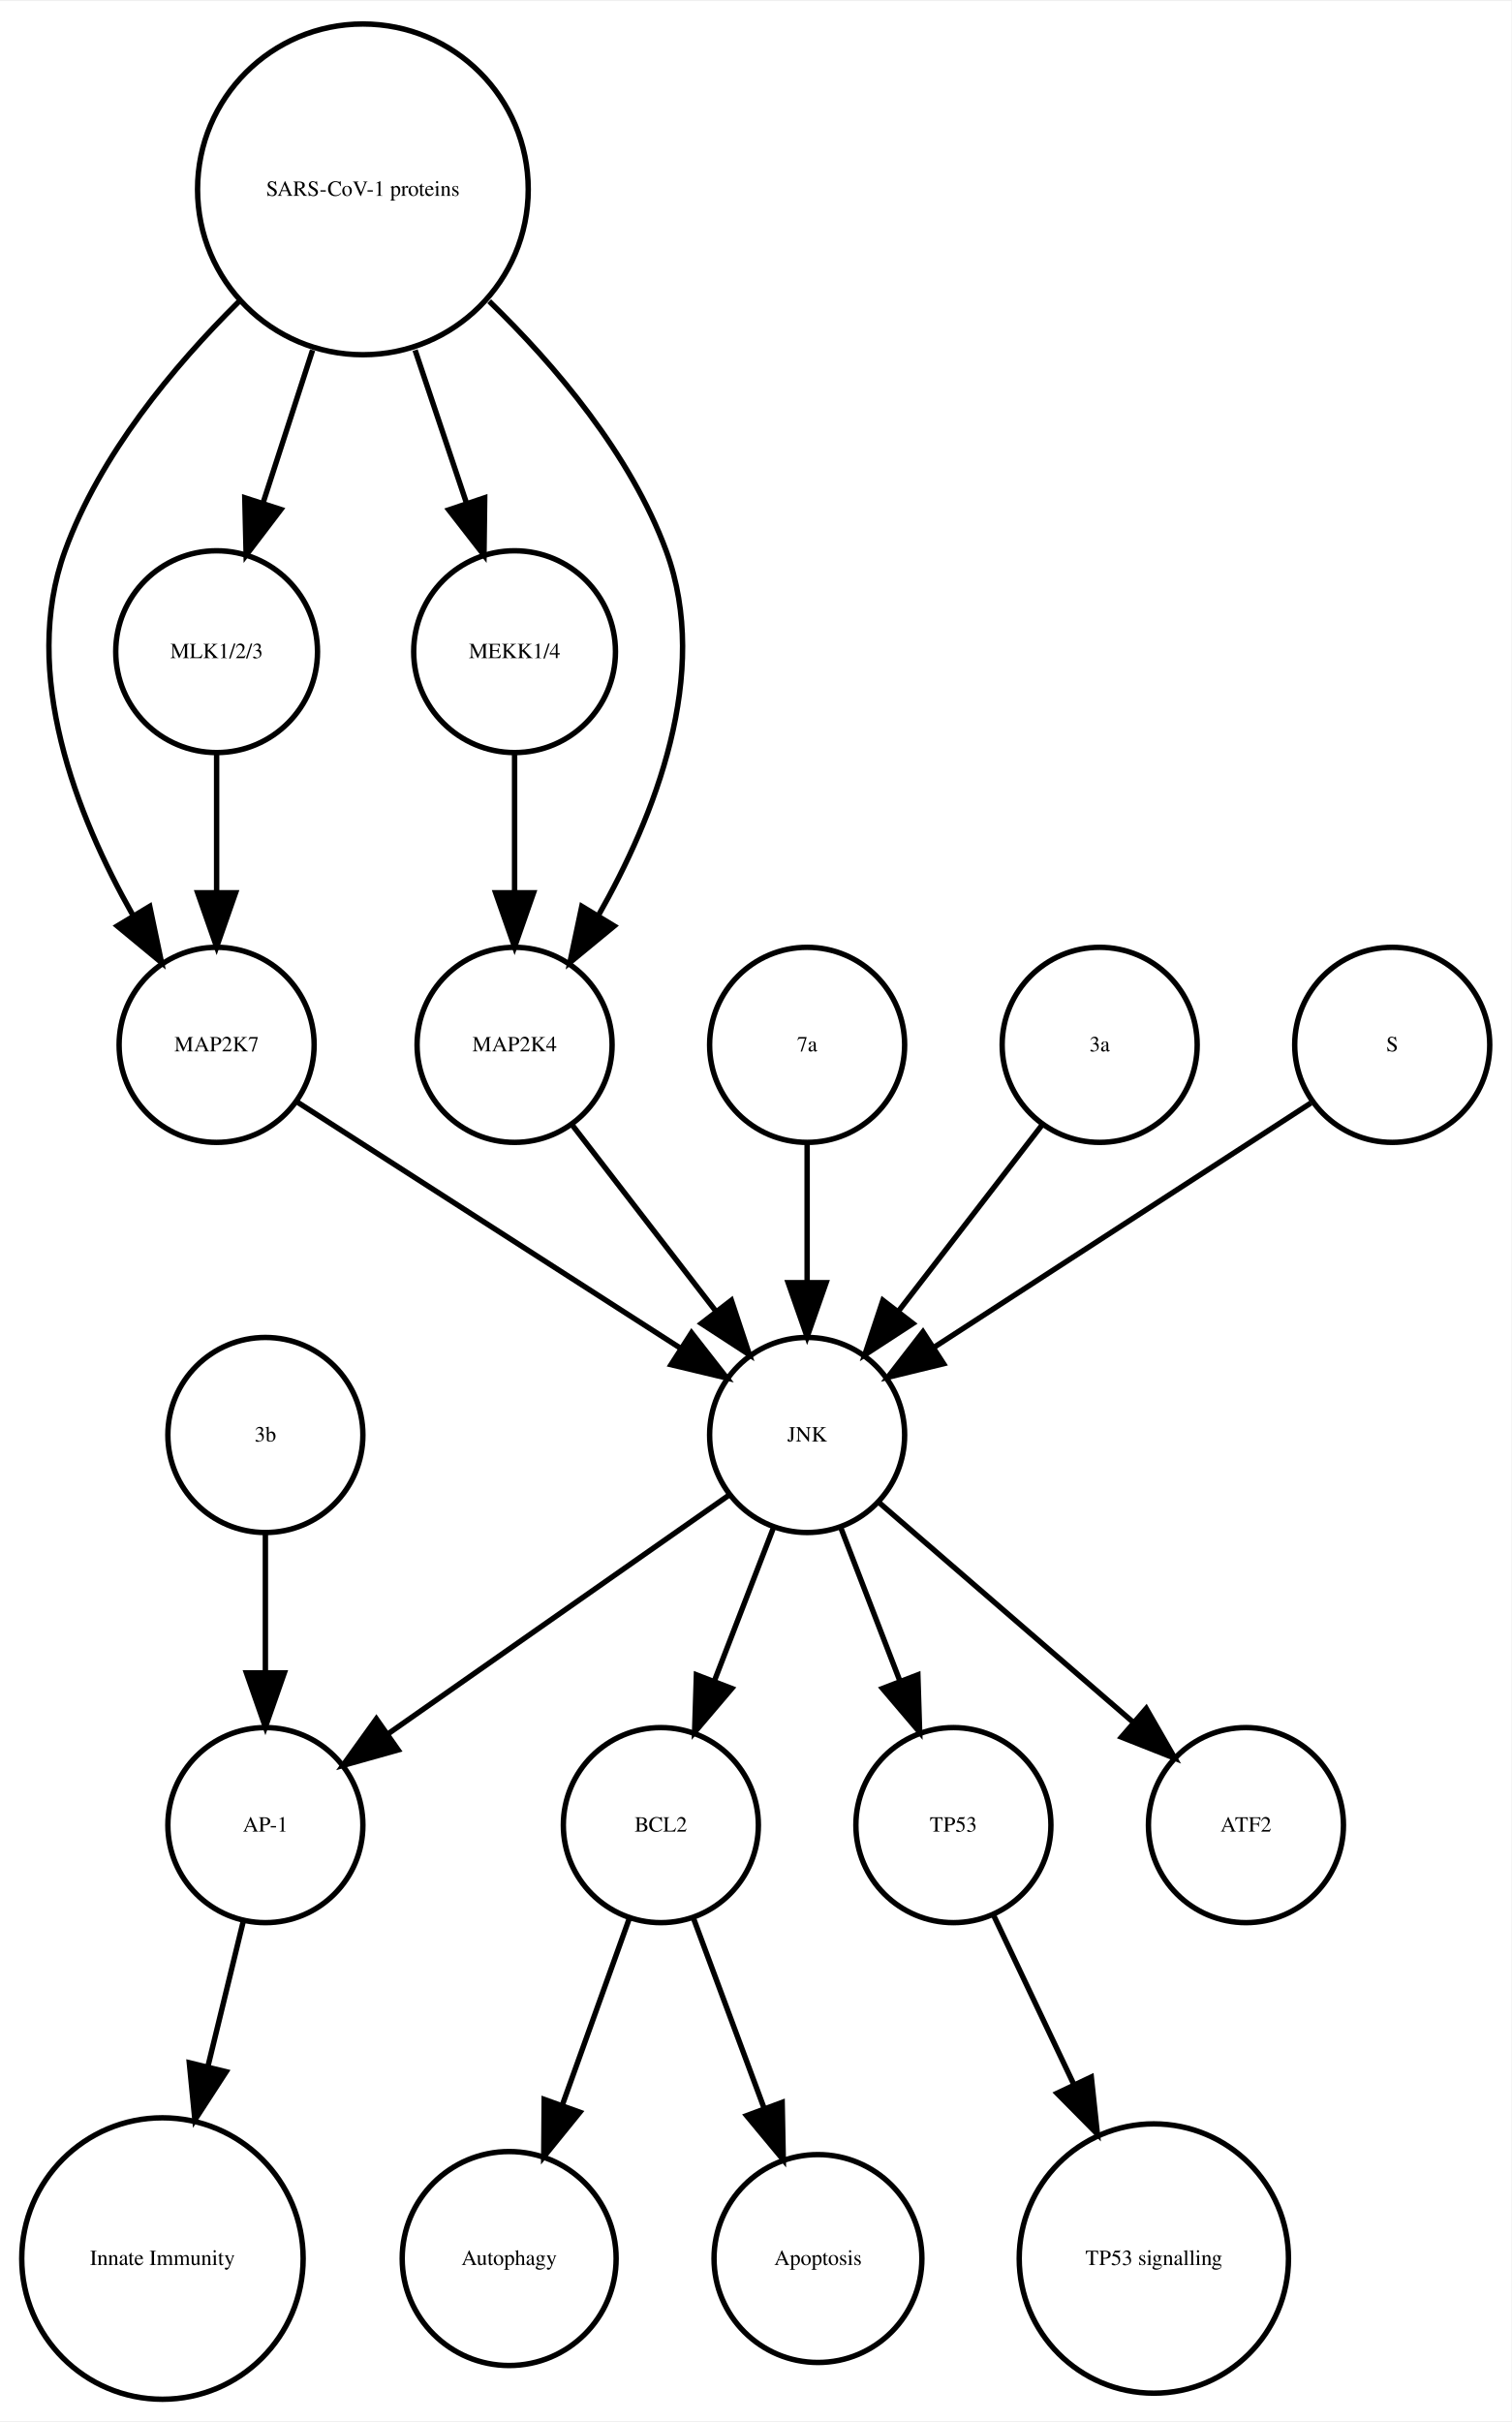
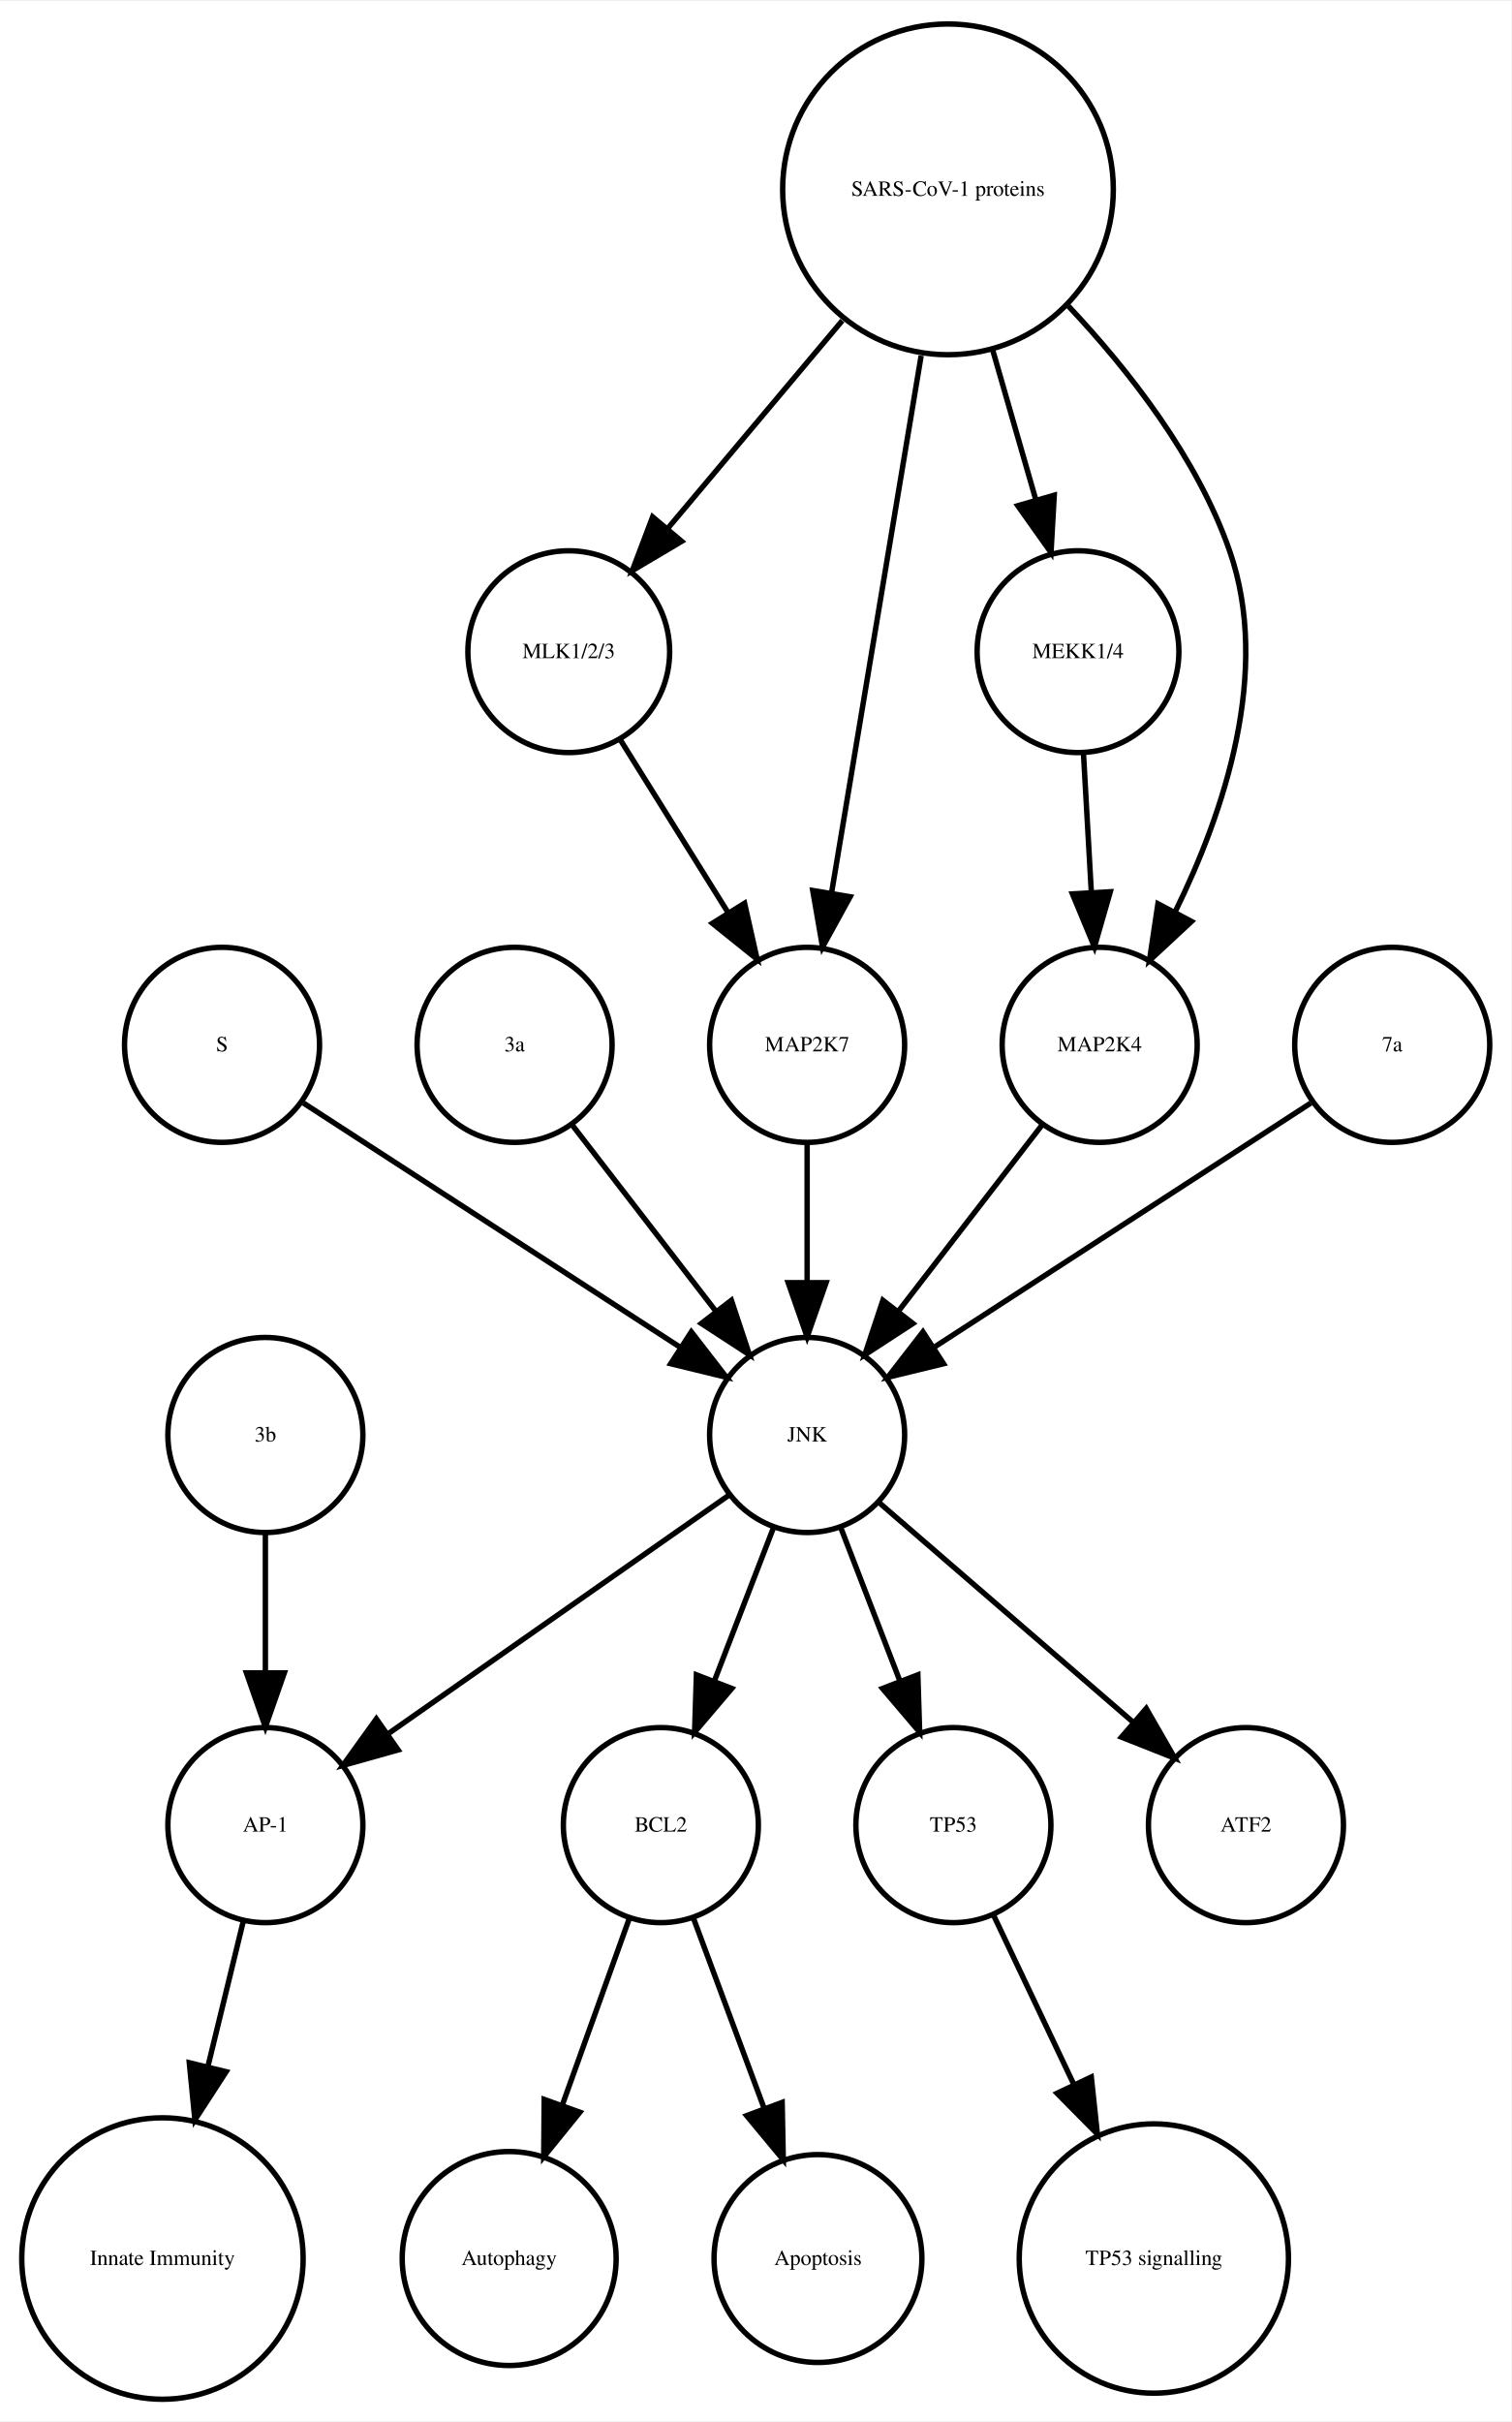
<svg xmlns="http://www.w3.org/2000/svg" width="279pt" height="447pt" viewBox="0.00 0.00 278.99 446.61">
  <g id="graph0" class="graph" transform="scale(1 1) rotate(0) translate(4 442.614)">
    <polygon fill="white" stroke="none" points="-4,4 -4,-442.614 274.986,-442.614 274.986,4 -4,4" />
    <g id="node1" class="node">
      <ellipse fill="none" stroke="black" cx="117.986" cy="-105.972" rx="18" ry="18" />
      <text text-anchor="middle" x="117.986" y="-104.772" font-family="Times,serif" font-size="4.00">BCL2</text>
    </g>
    <g id="node2" class="node">
      <ellipse fill="none" stroke="black" cx="89.986" cy="-25.986" rx="19.745" ry="19.745" />
      <text text-anchor="middle" x="89.986" y="-24.786" font-family="Times,serif" font-size="4.00">Autophagy</text>
    </g>
    <g id="edge1" class="edge">
      <path fill="none" stroke="black" d="M112.185,-88.814C108.616,-78.876 103.951,-65.882 99.819,-54.373" />
      <polygon fill="black" stroke="black" points="103.039,-52.985 96.366,-44.756 96.451,-55.35 103.039,-52.985" />
    </g>
    <g id="node7" class="node">
      <ellipse fill="none" stroke="black" cx="146.986" cy="-25.986" rx="19.184" ry="19.184" />
      <text text-anchor="middle" x="146.986" y="-24.786" font-family="Times,serif" font-size="4.00">Apoptosis</text>
    </g>
    <g id="edge2" class="edge">
      <path fill="none" stroke="black" d="M123.995,-88.814C127.742,-78.738 132.657,-65.521 136.98,-53.895" />
      <polygon fill="black" stroke="black" points="140.378,-54.799 140.583,-44.206 133.817,-52.359 140.378,-54.799" />
    </g>
    <g id="node3" class="node">
      <ellipse fill="none" stroke="black" cx="44.986" cy="-105.972" rx="18" ry="18" />
      <text text-anchor="middle" x="44.986" y="-104.772" font-family="Times,serif" font-size="4.00">AP-1</text>
    </g>
    <g id="node4" class="node">
      <ellipse fill="none" stroke="black" cx="25.986" cy="-25.986" rx="25.972" ry="25.972" />
      <text text-anchor="middle" x="25.986" y="-24.786" font-family="Times,serif" font-size="4.00">Innate Immunity</text>
    </g>
    <g id="edge3" class="edge">
      <path fill="none" stroke="black" d="M40.864,-88.05C38.956,-80.221 36.617,-70.621 34.364,-61.371" />
      <polygon fill="black" stroke="black" points="37.744,-60.46 31.976,-51.573 30.943,-62.117 37.744,-60.46" />
    </g>
    <g id="node5" class="node">
      <ellipse fill="none" stroke="black" cx="171.986" cy="-105.972" rx="18" ry="18" />
      <text text-anchor="middle" x="171.986" y="-104.772" font-family="Times,serif" font-size="4.00">TP53</text>
    </g>
    <g id="node6" class="node">
      <ellipse fill="none" stroke="black" cx="208.986" cy="-25.986" rx="24.851" ry="24.851" />
      <text text-anchor="middle" x="208.986" y="-24.786" font-family="Times,serif" font-size="4.00">TP53 signalling</text>
    </g>
    <g id="edge4" class="edge">
      <path fill="none" stroke="black" d="M179.474,-89.191C183.72,-80.24 189.183,-68.725 194.253,-58.04" />
      <polygon fill="black" stroke="black" points="197.441,-59.485 198.566,-48.95 191.117,-56.484 197.441,-59.485" />
    </g>
    <g id="node8" class="node">
-       <ellipse fill="none" stroke="black" cx="35.986" cy="-249.972" rx="18" ry="18" />
-       <text text-anchor="middle" x="35.986" y="-248.772" font-family="Times,serif" font-size="4.00">MAP2K7</text>
+       <ellipse fill="none" stroke="black" cx="100.986" cy="-322.534" rx="18.623" ry="18.623" />
+       <text text-anchor="middle" x="100.986" y="-321.334" font-family="Times,serif" font-size="4.00">MLK1/2/3</text>
    </g>
-     <g id="node18" class="node">
+     <g id="node15" class="node">
+       <ellipse fill="none" stroke="black" cx="144.986" cy="-249.972" rx="18" ry="18" />
+       <text text-anchor="middle" x="144.986" y="-248.772" font-family="Times,serif" font-size="4.00">MAP2K7</text>
+     </g>
+     <g id="edge5" class="edge">
+       <path fill="none" stroke="black" d="M110.534,-306.223C116.32,-296.944 123.82,-284.916 130.344,-274.453" />
+       <polygon fill="black" stroke="black" points="133.438,-276.107 135.759,-265.77 127.498,-272.403 133.438,-276.107" />
+     </g>
+     <g id="node9" class="node">
+       <ellipse fill="none" stroke="black" cx="36.986" cy="-249.972" rx="18" ry="18" />
+       <text text-anchor="middle" x="36.986" y="-248.772" font-family="Times,serif" font-size="4.00">S</text>
+     </g>
+     <g id="node11" class="node">
      <ellipse fill="none" stroke="black" cx="144.986" cy="-177.972" rx="18" ry="18" />
      <text text-anchor="middle" x="144.986" y="-176.772" font-family="Times,serif" font-size="4.00">JNK</text>
    </g>
-     <g id="edge5" class="edge">
-       <path fill="none" stroke="black" d="M50.686,-239.532C68.889,-227.842 100.117,-207.788 121.618,-193.98" />
-       <polygon fill="black" stroke="black" points="123.648,-196.836 130.171,-188.487 119.865,-190.946 123.648,-196.836" />
+     <g id="edge6" class="edge">
+       <path fill="none" stroke="black" d="M52.003,-239.239C70.058,-227.537 100.561,-207.766 121.683,-194.076" />
+       <polygon fill="black" stroke="black" points="123.609,-196.999 130.097,-188.623 119.802,-191.125 123.609,-196.999" />
    </g>
-     <g id="node9" class="node">
-       <ellipse fill="none" stroke="black" cx="144.986" cy="-249.972" rx="18" ry="18" />
-       <text text-anchor="middle" x="144.986" y="-248.772" font-family="Times,serif" font-size="4.00">7a</text>
+     <g id="node10" class="node">
+       <ellipse fill="none" stroke="black" cx="170.986" cy="-407.855" rx="30.52" ry="30.52" />
+       <text text-anchor="middle" x="170.986" y="-406.655" font-family="Times,serif" font-size="4.00">SARS-CoV-1 proteins</text>
    </g>
-     <g id="edge6" class="edge">
+     <g id="edge10" class="edge">
+       <path fill="none" stroke="black" d="M151.487,-383.645C141.364,-371.595 129.072,-356.964 119.15,-345.154" />
+       <polygon fill="black" stroke="black" points="121.827,-342.9 112.715,-337.495 116.468,-347.403 121.827,-342.9" />
+     </g>
+     <g id="node13" class="node">
+       <ellipse fill="none" stroke="black" cx="194.986" cy="-322.534" rx="18.623" ry="18.623" />
+       <text text-anchor="middle" x="194.986" y="-321.334" font-family="Times,serif" font-size="4.00">MEKK1/4</text>
+     </g>
+     <g id="edge9" class="edge">
+       <path fill="none" stroke="black" d="M179.246,-378.18C181.818,-369.248 184.646,-359.431 187.187,-350.612" />
+       <polygon fill="black" stroke="black" points="190.6,-351.408 190.004,-340.83 183.873,-349.47 190.6,-351.408" />
+     </g>
+     <g id="edge7" class="edge">
+       <path fill="none" stroke="black" d="M166.035,-377.167C161.274,-348.625 154.139,-305.85 149.523,-278.173" />
+       <polygon fill="black" stroke="black" points="152.927,-277.305 147.829,-268.018 146.022,-278.457 152.927,-277.305" />
+     </g>
+     <g id="node17" class="node">
+       <ellipse fill="none" stroke="black" cx="198.986" cy="-249.972" rx="18" ry="18" />
+       <text text-anchor="middle" x="198.986" y="-248.772" font-family="Times,serif" font-size="4.00">MAP2K4</text>
+     </g>
+     <g id="edge8" class="edge">
+       <path fill="none" stroke="black" d="M193.207,-386.319C204.475,-374.361 217.013,-358.28 222.986,-341.095 230.692,-318.927 221.978,-292.97 212.967,-274.621" />
+       <polygon fill="black" stroke="black" points="215.934,-272.744 208.173,-265.532 209.742,-276.01 215.934,-272.744" />
+     </g>
+     <g id="edge14" class="edge">
+       <path fill="none" stroke="black" d="M138.724,-160.737C135.487,-152.344 131.461,-141.907 127.82,-132.468" />
+       <polygon fill="black" stroke="black" points="131.079,-131.19 124.214,-123.12 124.548,-133.709 131.079,-131.19" />
+     </g>
+     <g id="edge13" class="edge">
+       <path fill="none" stroke="black" d="M130.659,-166.943C114.173,-155.403 86.893,-136.307 67.549,-122.766" />
+       <polygon fill="black" stroke="black" points="69.487,-119.85 59.287,-116.983 65.472,-125.585 69.487,-119.85" />
+     </g>
+     <g id="edge12" class="edge">
+       <path fill="none" stroke="black" d="M151.248,-160.737C154.486,-152.344 158.511,-141.907 162.152,-132.468" />
+       <polygon fill="black" stroke="black" points="165.425,-133.709 165.758,-123.12 158.894,-131.19 165.425,-133.709" />
+     </g>
+     <g id="node16" class="node">
+       <ellipse fill="none" stroke="black" cx="225.986" cy="-105.972" rx="18" ry="18" />
+       <text text-anchor="middle" x="225.986" y="-104.772" font-family="Times,serif" font-size="4.00">ATF2</text>
+     </g>
+     <g id="edge11" class="edge">
+       <path fill="none" stroke="black" d="M158.362,-165.413C171.101,-154.404 190.465,-137.669 205.213,-124.925" />
+       <polygon fill="black" stroke="black" points="207.582,-127.503 212.86,-118.316 203.005,-122.207 207.582,-127.503" />
+     </g>
+     <g id="node12" class="node">
+       <ellipse fill="none" stroke="black" cx="90.986" cy="-249.972" rx="18" ry="18" />
+       <text text-anchor="middle" x="90.986" y="-248.772" font-family="Times,serif" font-size="4.00">3a</text>
+     </g>
+     <g id="edge15" class="edge">
+       <path fill="none" stroke="black" d="M101.655,-235.143C109.199,-225.363 119.467,-212.052 128.115,-200.843" />
+       <polygon fill="black" stroke="black" points="131.003,-202.829 134.34,-192.773 125.46,-198.553 131.003,-202.829" />
+     </g>
+     <g id="edge16" class="edge">
+       <path fill="none" stroke="black" d="M195.996,-303.728C196.437,-295.949 196.963,-286.654 197.451,-278.049" />
+       <polygon fill="black" stroke="black" points="200.947,-278.224 198.019,-268.042 193.958,-277.828 200.947,-278.224" />
+     </g>
+     <g id="node14" class="node">
+       <ellipse fill="none" stroke="black" cx="44.986" cy="-177.972" rx="18" ry="18" />
+       <text text-anchor="middle" x="44.986" y="-176.772" font-family="Times,serif" font-size="4.00">3b</text>
+     </g>
+     <g id="edge17" class="edge">
+       <path fill="none" stroke="black" d="M44.986,-159.669C44.986,-151.955 44.986,-142.685 44.986,-134.085" />
+       <polygon fill="black" stroke="black" points="48.486,-134.077 44.986,-124.077 41.486,-134.077 48.486,-134.077" />
+     </g>
+     <g id="edge18" class="edge">
      <path fill="none" stroke="black" d="M144.986,-231.669C144.986,-223.955 144.986,-214.685 144.986,-206.085" />
      <polygon fill="black" stroke="black" points="148.486,-206.077 144.986,-196.077 141.486,-206.077 148.486,-206.077" />
    </g>
-     <g id="node10" class="node">
-       <ellipse fill="none" stroke="black" cx="198.986" cy="-249.972" rx="18" ry="18" />
-       <text text-anchor="middle" x="198.986" y="-248.772" font-family="Times,serif" font-size="4.00">3a</text>
-     </g>
-     <g id="edge7" class="edge">
+     <g id="edge19" class="edge">
      <path fill="none" stroke="black" d="M188.318,-235.143C180.774,-225.363 170.505,-212.052 161.857,-200.843" />
      <polygon fill="black" stroke="black" points="164.512,-198.553 155.633,-192.773 158.97,-202.829 164.512,-198.553" />
    </g>
-     <g id="node11" class="node">
-       <ellipse fill="none" stroke="black" cx="62.986" cy="-407.855" rx="30.52" ry="30.52" />
-       <text text-anchor="middle" x="62.986" y="-406.655" font-family="Times,serif" font-size="4.00">SARS-CoV-1 proteins</text>
+     <g id="node18" class="node">
+       <ellipse fill="none" stroke="black" cx="252.986" cy="-249.972" rx="18" ry="18" />
+       <text text-anchor="middle" x="252.986" y="-248.772" font-family="Times,serif" font-size="4.00">7a</text>
    </g>
-     <g id="edge11" class="edge">
-       <path fill="none" stroke="black" d="M40.078,-387.124C28.023,-375.185 14.437,-358.862 7.986,-341.095 -0.204,-318.539 10.144,-292.292 20.497,-273.961" />
-       <polygon fill="black" stroke="black" points="23.64,-275.528 25.814,-265.158 17.648,-271.909 23.64,-275.528" />
-     </g>
-     <g id="node14" class="node">
-       <ellipse fill="none" stroke="black" cx="90.986" cy="-322.534" rx="18.623" ry="18.623" />
-       <text text-anchor="middle" x="90.986" y="-321.334" font-family="Times,serif" font-size="4.00">MEKK1/4</text>
-     </g>
-     <g id="edge8" class="edge">
-       <path fill="none" stroke="black" d="M72.622,-378.18C75.703,-369.014 79.096,-358.916 82.119,-349.921" />
-       <polygon fill="black" stroke="black" points="85.47,-350.936 85.338,-340.342 78.835,-348.706 85.47,-350.936" />
-     </g>
-     <g id="node16" class="node">
-       <ellipse fill="none" stroke="black" cx="35.986" cy="-322.534" rx="18.623" ry="18.623" />
-       <text text-anchor="middle" x="35.986" y="-321.334" font-family="Times,serif" font-size="4.00">MLK1/2/3</text>
-     </g>
-     <g id="edge9" class="edge">
-       <path fill="none" stroke="black" d="M53.694,-378.18C50.724,-369.014 47.452,-358.916 44.537,-349.921" />
-       <polygon fill="black" stroke="black" points="47.845,-348.776 41.433,-340.342 41.186,-350.934 47.845,-348.776" />
-     </g>
-     <g id="node17" class="node">
-       <ellipse fill="none" stroke="black" cx="90.986" cy="-249.972" rx="18" ry="18" />
-       <text text-anchor="middle" x="90.986" y="-248.772" font-family="Times,serif" font-size="4.00">MAP2K4</text>
-     </g>
-     <g id="edge10" class="edge">
-       <path fill="none" stroke="black" d="M86.303,-387.204C98.574,-375.291 112.408,-358.967 118.986,-341.095 127.314,-318.472 116.819,-292.082 106.387,-273.729" />
-       <polygon fill="black" stroke="black" points="109.375,-271.907 101.196,-265.172 103.39,-275.537 109.375,-271.907" />
-     </g>
-     <g id="node12" class="node">
-       <ellipse fill="none" stroke="black" cx="44.986" cy="-177.972" rx="18" ry="18" />
-       <text text-anchor="middle" x="44.986" y="-176.772" font-family="Times,serif" font-size="4.00">3b</text>
-     </g>
-     <g id="edge12" class="edge">
-       <path fill="none" stroke="black" d="M44.986,-159.669C44.986,-151.955 44.986,-142.685 44.986,-134.085" />
-       <polygon fill="black" stroke="black" points="48.486,-134.077 44.986,-124.077 41.486,-134.077 48.486,-134.077" />
-     </g>
-     <g id="node13" class="node">
-       <ellipse fill="none" stroke="black" cx="225.986" cy="-105.972" rx="18" ry="18" />
-       <text text-anchor="middle" x="225.986" y="-104.772" font-family="Times,serif" font-size="4.00">ATF2</text>
-     </g>
-     <g id="edge13" class="edge">
-       <path fill="none" stroke="black" d="M90.986,-303.728C90.986,-295.949 90.986,-286.654 90.986,-278.049" />
-       <polygon fill="black" stroke="black" points="94.486,-278.042 90.986,-268.042 87.486,-278.042 94.486,-278.042" />
-     </g>
-     <g id="node15" class="node">
-       <ellipse fill="none" stroke="black" cx="252.986" cy="-249.972" rx="18" ry="18" />
-       <text text-anchor="middle" x="252.986" y="-248.772" font-family="Times,serif" font-size="4.00">S</text>
-     </g>
-     <g id="edge14" class="edge">
+     <g id="edge20" class="edge">
      <path fill="none" stroke="black" d="M237.969,-239.239C219.915,-227.537 189.411,-207.766 168.29,-194.076" />
      <polygon fill="black" stroke="black" points="170.171,-191.125 159.876,-188.623 166.363,-196.999 170.171,-191.125" />
    </g>
-     <g id="edge15" class="edge">
-       <path fill="none" stroke="black" d="M35.986,-303.728C35.986,-295.949 35.986,-286.654 35.986,-278.049" />
-       <polygon fill="black" stroke="black" points="39.486,-278.042 35.986,-268.042 32.486,-278.042 39.486,-278.042" />
-     </g>
-     <g id="edge16" class="edge">
-       <path fill="none" stroke="black" d="M101.655,-235.143C109.199,-225.363 119.467,-212.052 128.115,-200.843" />
-       <polygon fill="black" stroke="black" points="131.003,-202.829 134.34,-192.773 125.46,-198.553 131.003,-202.829" />
-     </g>
-     <g id="edge17" class="edge">
-       <path fill="none" stroke="black" d="M138.724,-160.737C135.487,-152.344 131.461,-141.907 127.82,-132.468" />
-       <polygon fill="black" stroke="black" points="131.079,-131.19 124.214,-123.12 124.548,-133.709 131.079,-131.19" />
-     </g>
-     <g id="edge20" class="edge">
-       <path fill="none" stroke="black" d="M130.659,-166.943C114.173,-155.403 86.893,-136.307 67.549,-122.766" />
-       <polygon fill="black" stroke="black" points="69.487,-119.85 59.287,-116.983 65.472,-125.585 69.487,-119.85" />
-     </g>
-     <g id="edge19" class="edge">
-       <path fill="none" stroke="black" d="M151.248,-160.737C154.486,-152.344 158.511,-141.907 162.152,-132.468" />
-       <polygon fill="black" stroke="black" points="165.425,-133.709 165.758,-123.12 158.894,-131.19 165.425,-133.709" />
-     </g>
-     <g id="edge18" class="edge">
-       <path fill="none" stroke="black" d="M158.362,-165.413C171.101,-154.404 190.465,-137.669 205.213,-124.925" />
-       <polygon fill="black" stroke="black" points="207.582,-127.503 212.86,-118.316 203.005,-122.207 207.582,-127.503" />
-     </g>
  </g>
</svg>
